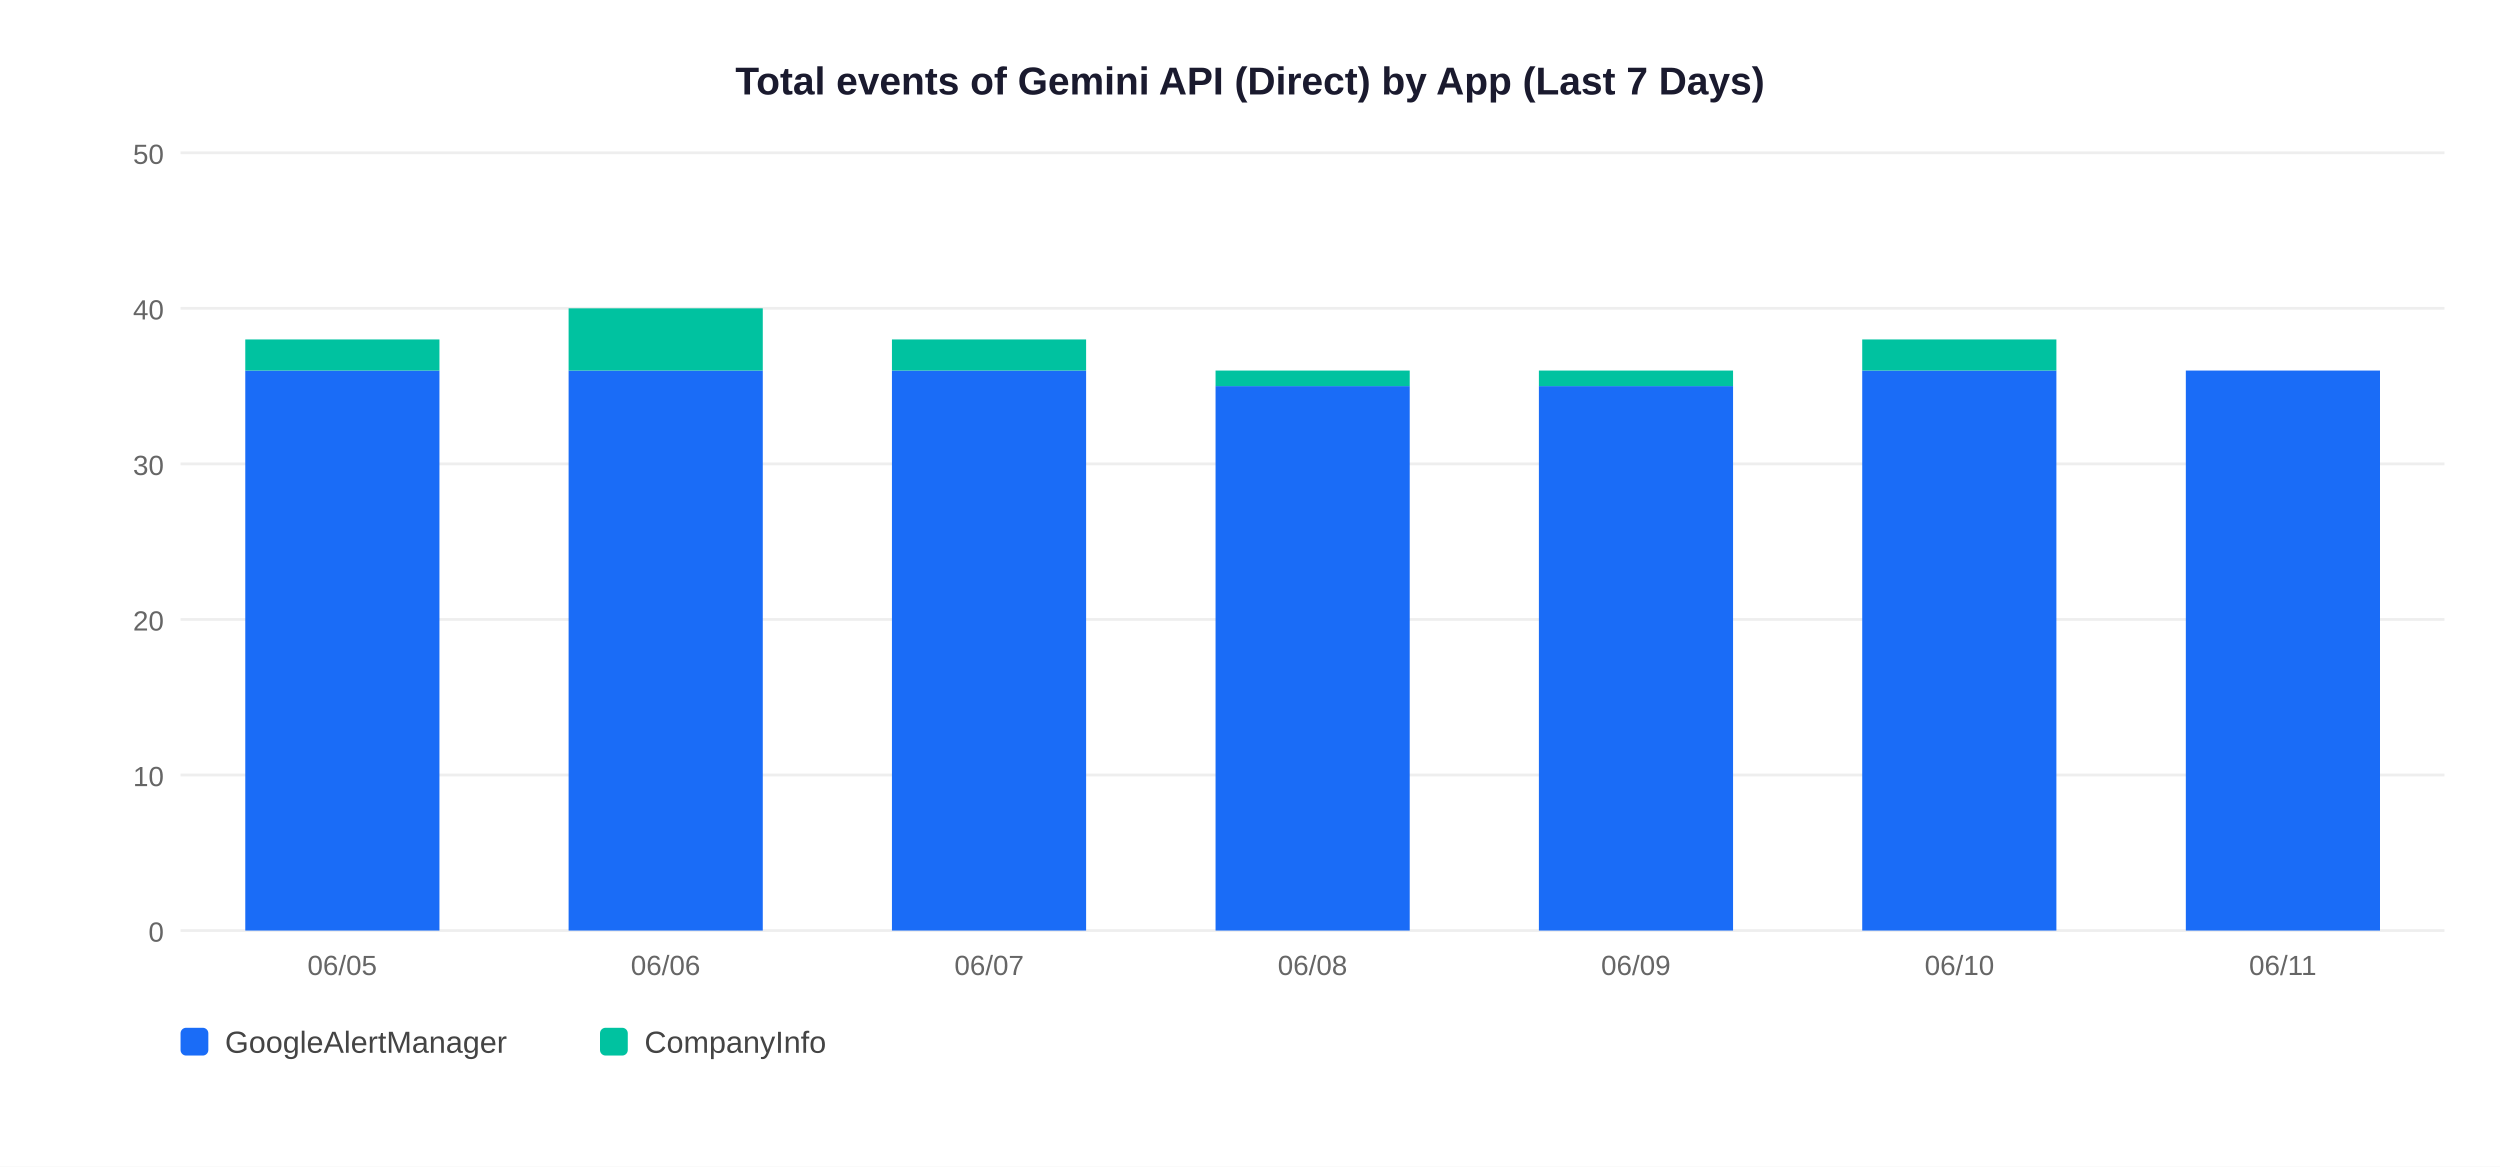
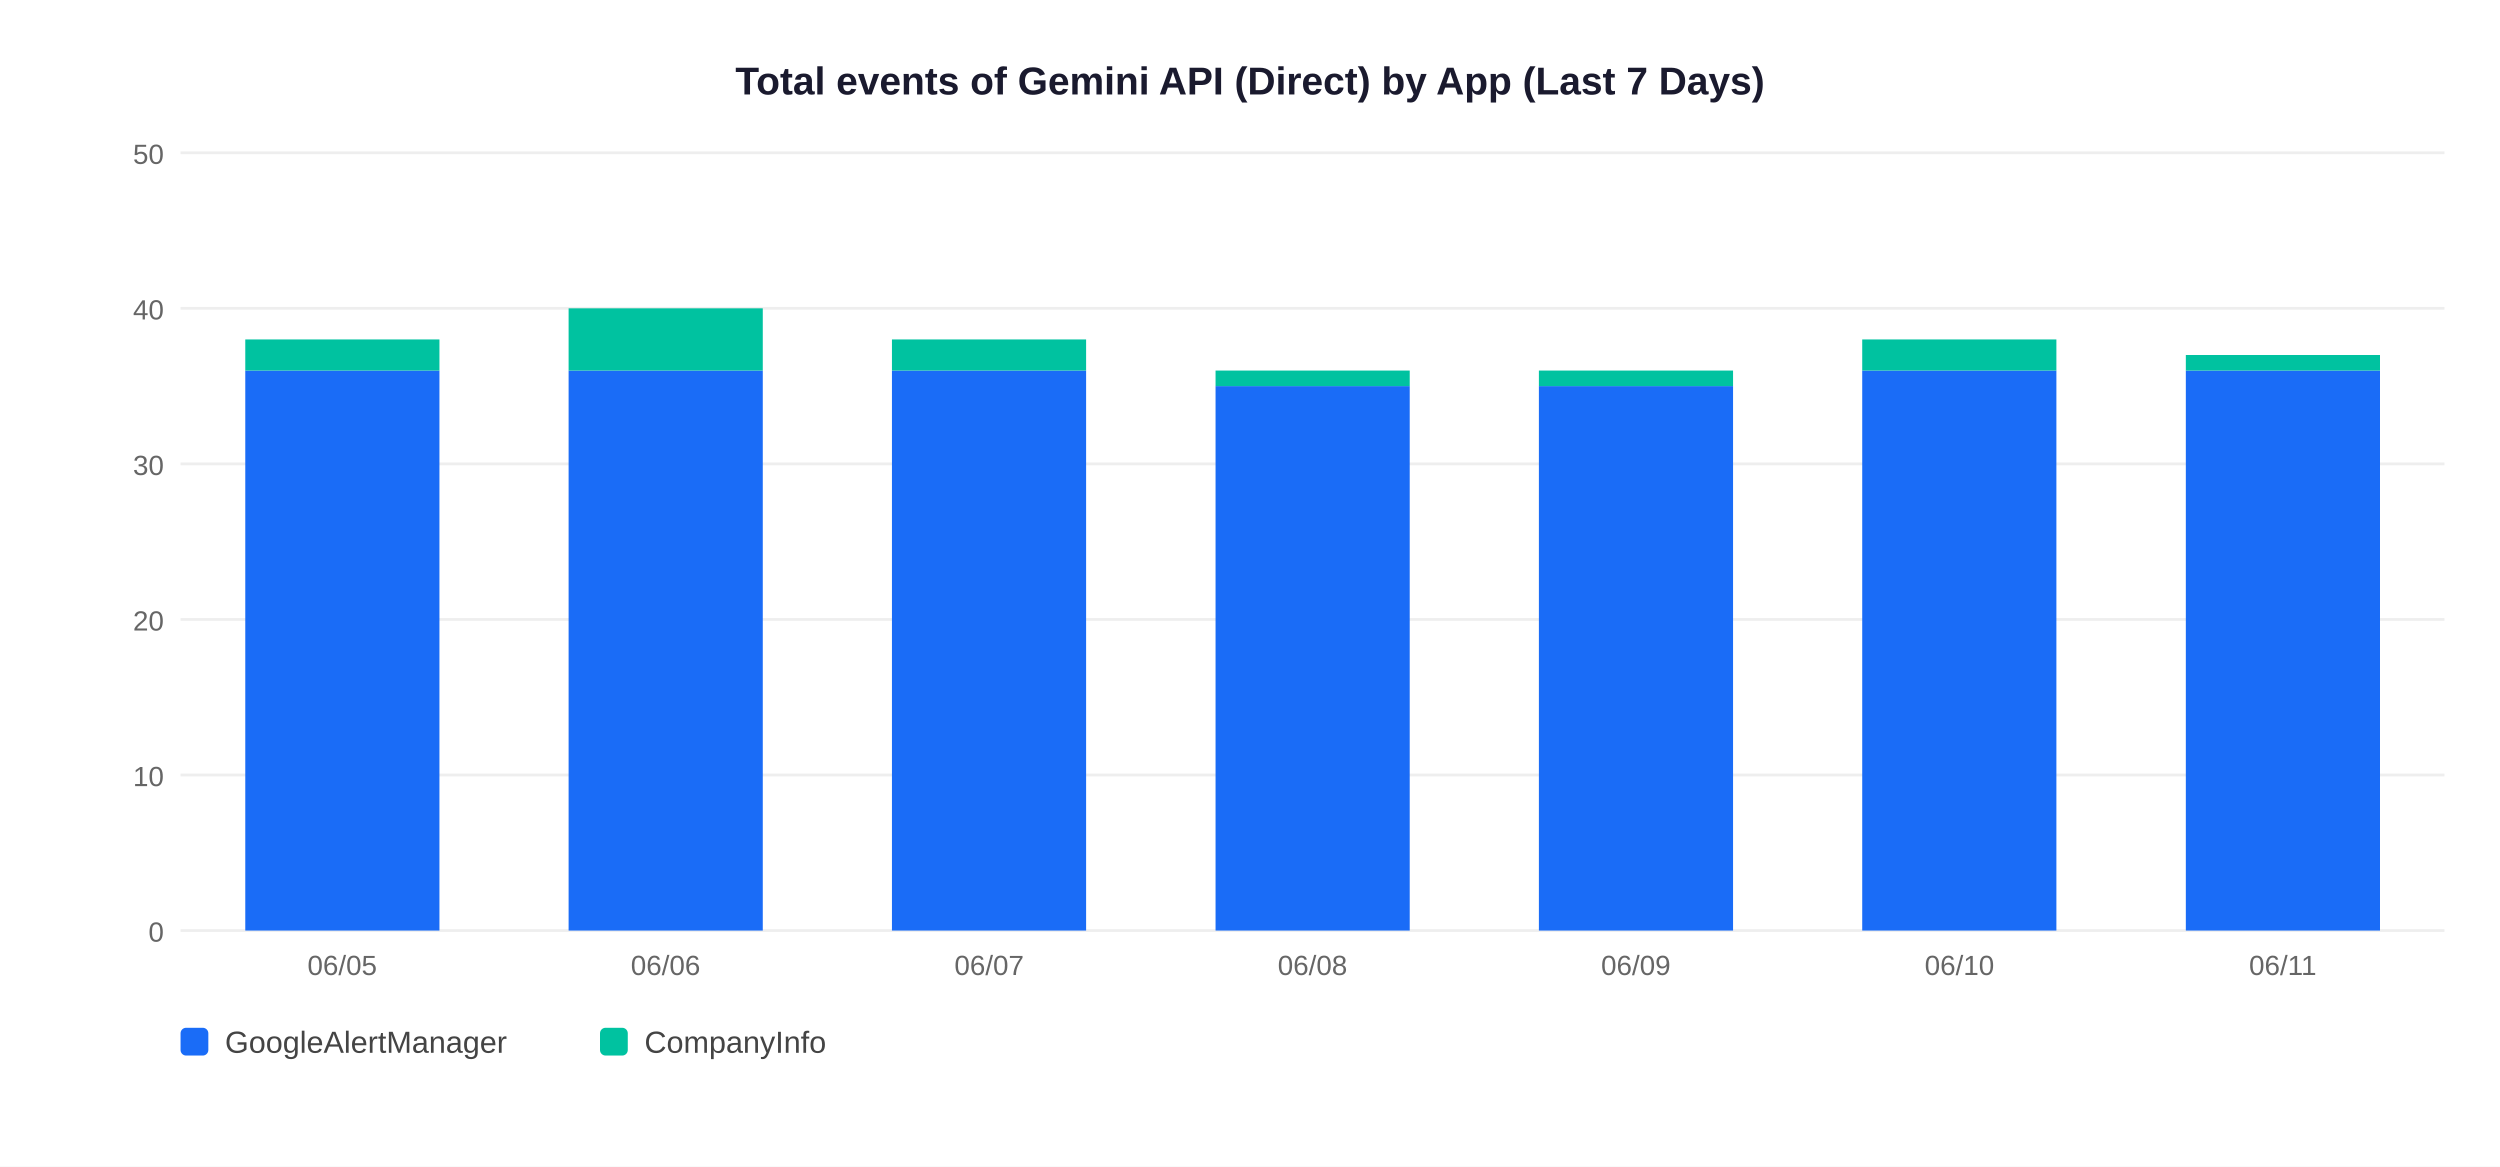
<svg xmlns="http://www.w3.org/2000/svg" width="900" height="420">
  <rect width="900" height="420" fill="white" />
  <text x="450" y="34" text-anchor="middle" font-size="14" font-weight="bold" font-family="Arial,sans-serif" fill="#1a1a2e">Total events of Gemini API (Direct) by App (Last 7 Days)</text>
  <line x1="65" y1="335" x2="880" y2="335" stroke="#EEEEEE" stroke-width="1" />
  <text x="59" y="339" text-anchor="end" font-size="10" font-family="Arial,sans-serif" fill="#666">0</text>
  <line x1="65" y1="279" x2="880" y2="279" stroke="#EEEEEE" stroke-width="1" />
  <text x="59" y="283" text-anchor="end" font-size="10" font-family="Arial,sans-serif" fill="#666">10</text>
  <line x1="65" y1="223" x2="880" y2="223" stroke="#EEEEEE" stroke-width="1" />
  <text x="59" y="227" text-anchor="end" font-size="10" font-family="Arial,sans-serif" fill="#666">20</text>
  <line x1="65" y1="167" x2="880" y2="167" stroke="#EEEEEE" stroke-width="1" />
  <text x="59" y="171" text-anchor="end" font-size="10" font-family="Arial,sans-serif" fill="#666">30</text>
  <line x1="65" y1="111" x2="880" y2="111" stroke="#EEEEEE" stroke-width="1" />
  <text x="59" y="115" text-anchor="end" font-size="10" font-family="Arial,sans-serif" fill="#666">40</text>
  <line x1="65" y1="55" x2="880" y2="55" stroke="#EEEEEE" stroke-width="1" />
  <text x="59" y="59" text-anchor="end" font-size="10" font-family="Arial,sans-serif" fill="#666">50</text>
  <rect x="88.3" y="133.4" width="69.9" height="201.6" fill="#1A6CF7" />
  <rect x="88.3" y="122.2" width="69.9" height="11.2" fill="#00C2A0" />
  <text x="123.2" y="351" text-anchor="middle" font-size="10" font-family="Arial,sans-serif" fill="#666">06/05</text>
  <rect x="204.7" y="133.4" width="69.9" height="201.6" fill="#1A6CF7" />
  <rect x="204.7" y="111.0" width="69.9" height="22.4" fill="#00C2A0" />
  <text x="239.6" y="351" text-anchor="middle" font-size="10" font-family="Arial,sans-serif" fill="#666">06/06</text>
  <rect x="321.1" y="133.4" width="69.9" height="201.6" fill="#1A6CF7" />
  <rect x="321.1" y="122.2" width="69.9" height="11.2" fill="#00C2A0" />
  <text x="356.1" y="351" text-anchor="middle" font-size="10" font-family="Arial,sans-serif" fill="#666">06/07</text>
  <rect x="437.6" y="139.0" width="69.9" height="196.0" fill="#1A6CF7" />
  <rect x="437.6" y="133.4" width="69.9" height="5.6" fill="#00C2A0" />
  <text x="472.5" y="351" text-anchor="middle" font-size="10" font-family="Arial,sans-serif" fill="#666">06/08</text>
  <rect x="554.0" y="139.0" width="69.9" height="196.0" fill="#1A6CF7" />
  <rect x="554.0" y="133.4" width="69.9" height="5.6" fill="#00C2A0" />
  <text x="588.9" y="351" text-anchor="middle" font-size="10" font-family="Arial,sans-serif" fill="#666">06/09</text>
  <rect x="670.4" y="133.4" width="69.9" height="201.6" fill="#1A6CF7" />
  <rect x="670.4" y="122.2" width="69.9" height="11.2" fill="#00C2A0" />
  <text x="705.4" y="351" text-anchor="middle" font-size="10" font-family="Arial,sans-serif" fill="#666">06/10</text>
  <rect x="786.9" y="133.4" width="69.9" height="201.6" fill="#1A6CF7" />
+   <rect x="786.9" y="127.8" width="69.9" height="5.6" fill="#00C2A0" />
  <text x="821.8" y="351" text-anchor="middle" font-size="10" font-family="Arial,sans-serif" fill="#666">06/11</text>
  <rect x="65" y="370" width="10" height="10" rx="2" fill="#1A6CF7" />
  <text x="81" y="379" font-size="11" font-family="Arial,sans-serif" fill="#444">GoogleAlertManager</text>
  <rect x="216" y="370" width="10" height="10" rx="2" fill="#00C2A0" />
  <text x="232" y="379" font-size="11" font-family="Arial,sans-serif" fill="#444">CompanyInfo</text>
</svg>
